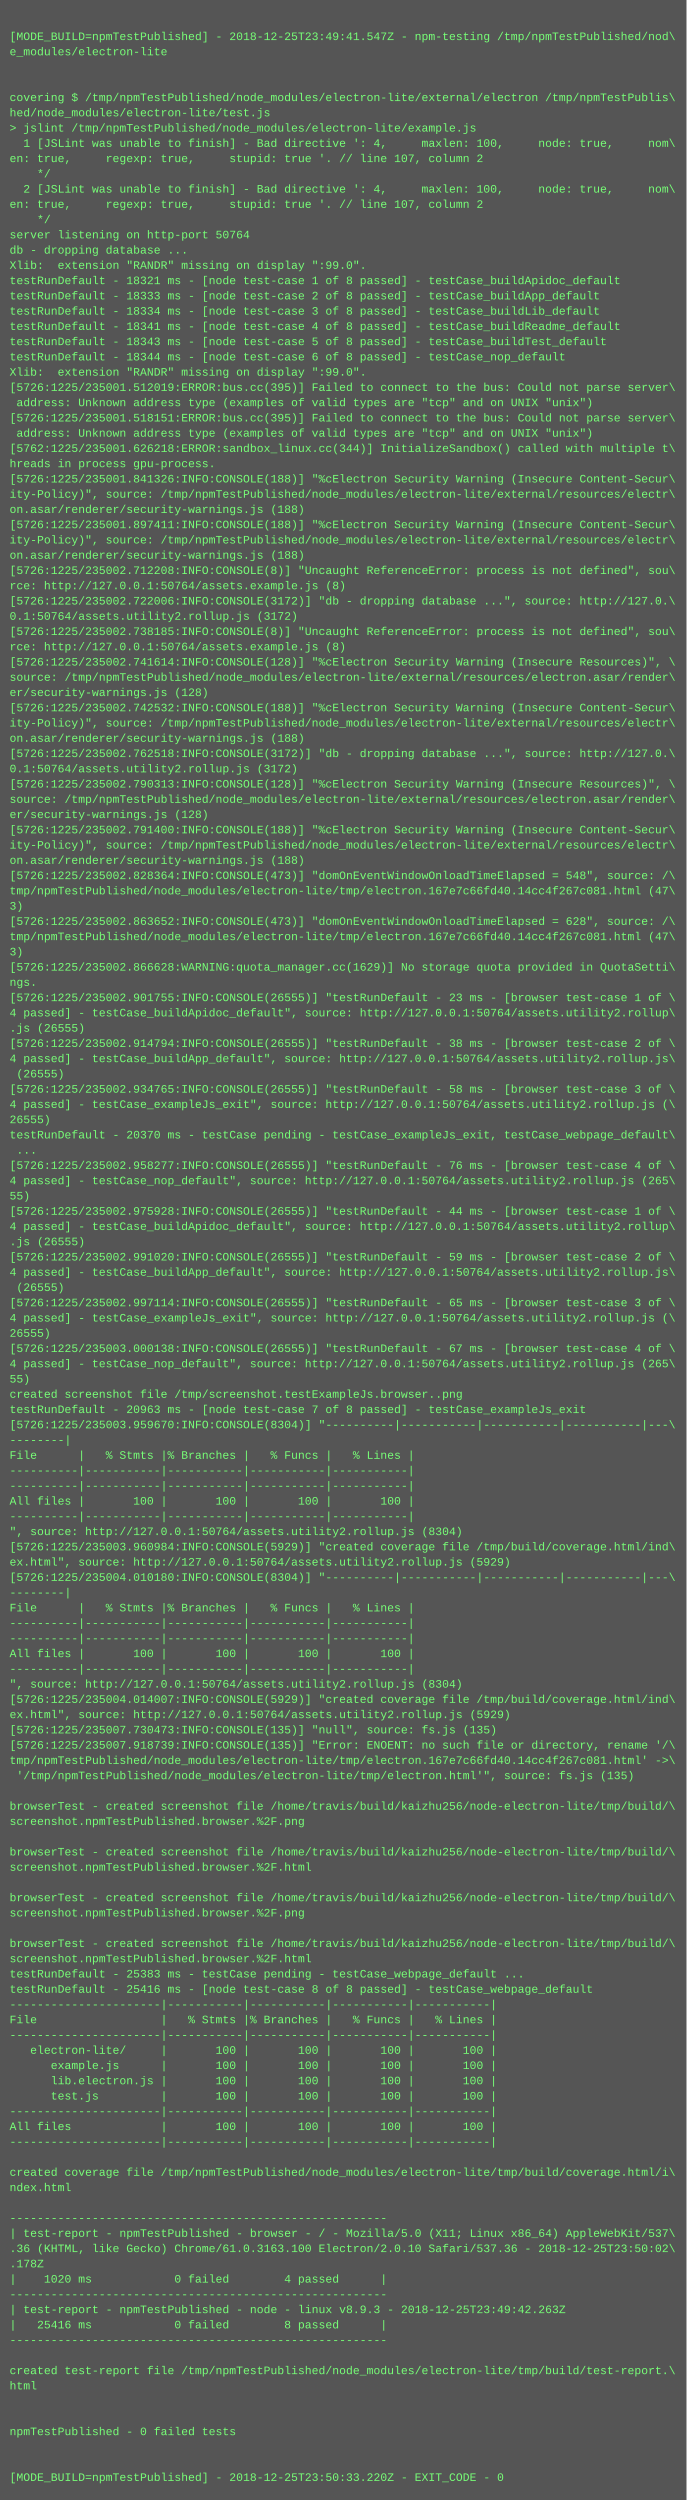
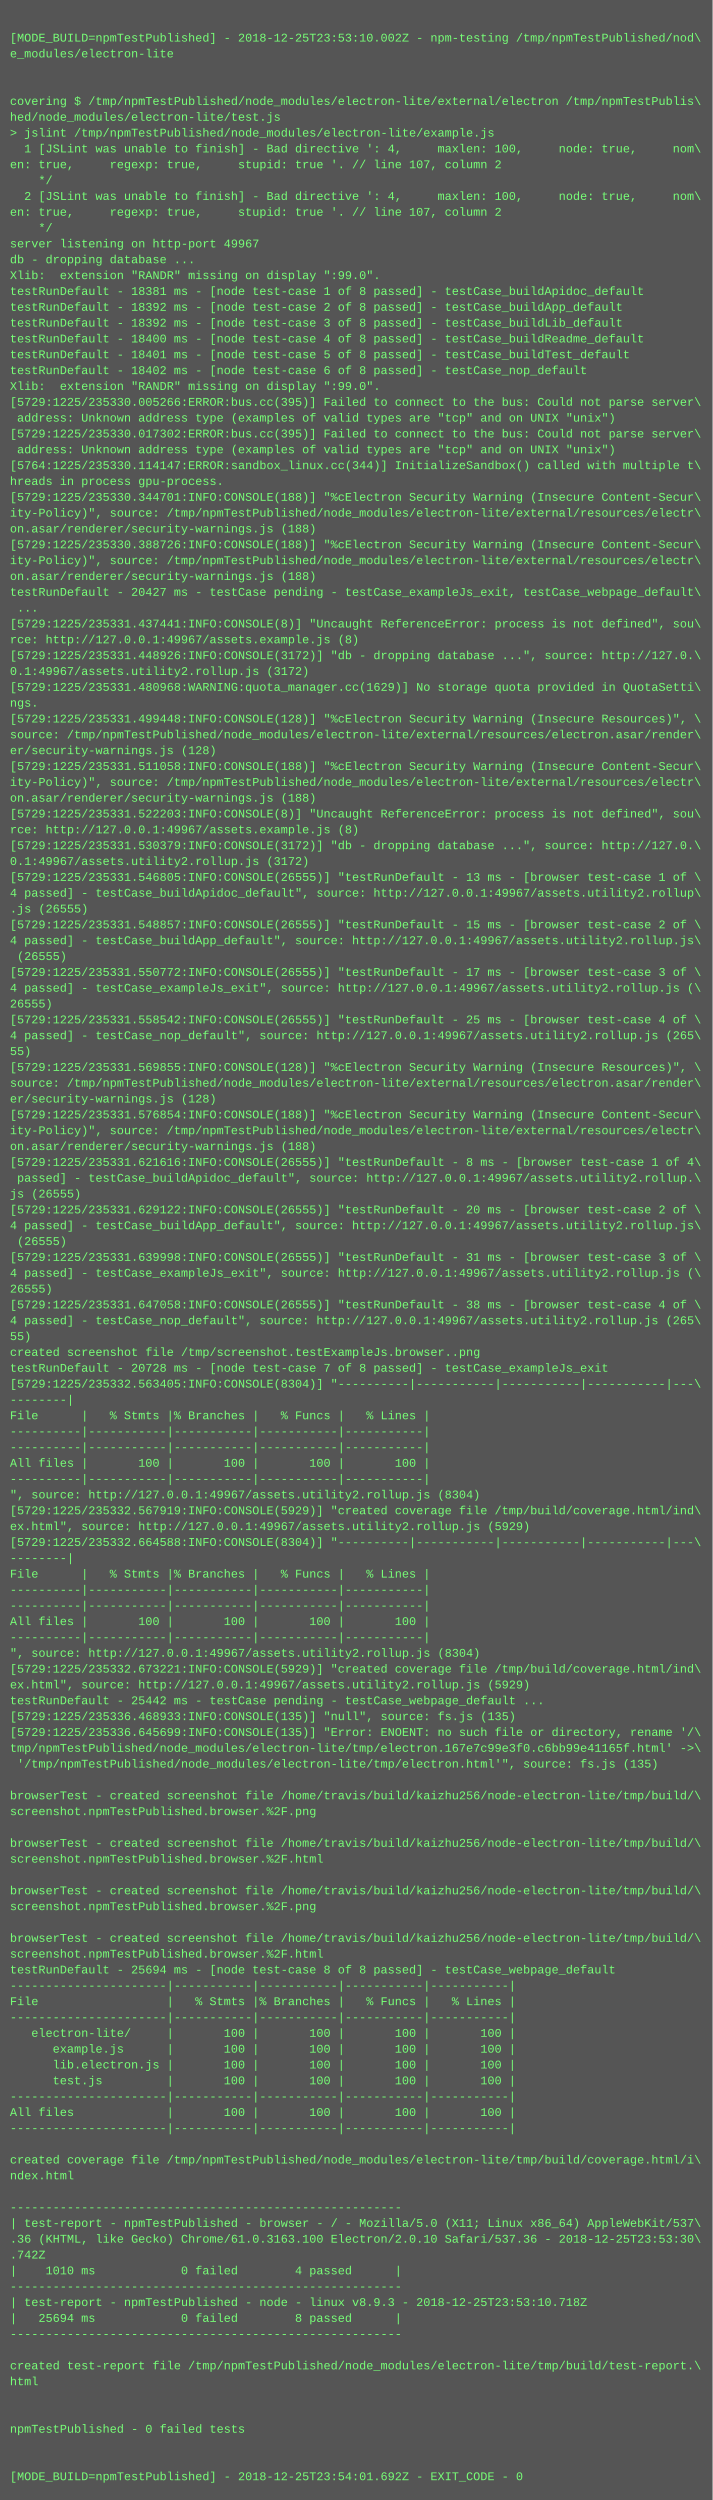
- <svg xmlns="http://www.w3.org/2000/svg" height="2622" width="720">
-   <rect height="2622" fill="#555" width="720" />
+ <svg xmlns="http://www.w3.org/2000/svg" height="2526" width="720">
+   <rect height="2526" fill="#555" width="720" />
  <text fill="#7f7" font-family="Courier New" font-size="12" xml:space="preserve">
    <tspan x="10" y="26" />
-     <tspan x="10" y="42">[MODE_BUILD=npmTestPublished] - 2018-12-25T23:49:41.547Z - npm-testing /tmp/npmTestPublished/nod\</tspan>
+     <tspan x="10" y="42">[MODE_BUILD=npmTestPublished] - 2018-12-25T23:53:10.002Z - npm-testing /tmp/npmTestPublished/nod\</tspan>
    <tspan x="10" y="58">e_modules/electron-lite</tspan>
    <tspan x="10" y="74" />
    <tspan x="10" y="90" />
    <tspan x="10" y="106">covering $ /tmp/npmTestPublished/node_modules/electron-lite/external/electron /tmp/npmTestPublis\</tspan>
    <tspan x="10" y="122">hed/node_modules/electron-lite/test.js</tspan>
    <tspan x="10" y="138">&gt; jslint /tmp/npmTestPublished/node_modules/electron-lite/example.js</tspan>
    <tspan x="10" y="154">  1 [JSLint was unable to finish] - Bad directive ': 4,     maxlen: 100,     node: true,     nom\</tspan>
    <tspan x="10" y="170">en: true,     regexp: true,     stupid: true '. // line 107, column 2</tspan>
    <tspan x="10" y="186">    */</tspan>
    <tspan x="10" y="202">  2 [JSLint was unable to finish] - Bad directive ': 4,     maxlen: 100,     node: true,     nom\</tspan>
    <tspan x="10" y="218">en: true,     regexp: true,     stupid: true '. // line 107, column 2</tspan>
    <tspan x="10" y="234">    */</tspan>
-     <tspan x="10" y="250">server listening on http-port 50764</tspan>
+     <tspan x="10" y="250">server listening on http-port 49967</tspan>
    <tspan x="10" y="266">db - dropping database ...</tspan>
    <tspan x="10" y="282">Xlib:  extension "RANDR" missing on display ":99.0".</tspan>
-     <tspan x="10" y="298">testRunDefault - 18321 ms - [node test-case 1 of 8 passed] - testCase_buildApidoc_default</tspan>
-     <tspan x="10" y="314">testRunDefault - 18333 ms - [node test-case 2 of 8 passed] - testCase_buildApp_default</tspan>
-     <tspan x="10" y="330">testRunDefault - 18334 ms - [node test-case 3 of 8 passed] - testCase_buildLib_default</tspan>
-     <tspan x="10" y="346">testRunDefault - 18341 ms - [node test-case 4 of 8 passed] - testCase_buildReadme_default</tspan>
-     <tspan x="10" y="362">testRunDefault - 18343 ms - [node test-case 5 of 8 passed] - testCase_buildTest_default</tspan>
-     <tspan x="10" y="378">testRunDefault - 18344 ms - [node test-case 6 of 8 passed] - testCase_nop_default</tspan>
+     <tspan x="10" y="298">testRunDefault - 18381 ms - [node test-case 1 of 8 passed] - testCase_buildApidoc_default</tspan>
+     <tspan x="10" y="314">testRunDefault - 18392 ms - [node test-case 2 of 8 passed] - testCase_buildApp_default</tspan>
+     <tspan x="10" y="330">testRunDefault - 18392 ms - [node test-case 3 of 8 passed] - testCase_buildLib_default</tspan>
+     <tspan x="10" y="346">testRunDefault - 18400 ms - [node test-case 4 of 8 passed] - testCase_buildReadme_default</tspan>
+     <tspan x="10" y="362">testRunDefault - 18401 ms - [node test-case 5 of 8 passed] - testCase_buildTest_default</tspan>
+     <tspan x="10" y="378">testRunDefault - 18402 ms - [node test-case 6 of 8 passed] - testCase_nop_default</tspan>
    <tspan x="10" y="394">Xlib:  extension "RANDR" missing on display ":99.0".</tspan>
-     <tspan x="10" y="410">[5726:1225/235001.512019:ERROR:bus.cc(395)] Failed to connect to the bus: Could not parse server\</tspan>
+     <tspan x="10" y="410">[5729:1225/235330.005266:ERROR:bus.cc(395)] Failed to connect to the bus: Could not parse server\</tspan>
    <tspan x="10" y="426"> address: Unknown address type (examples of valid types are "tcp" and on UNIX "unix")</tspan>
-     <tspan x="10" y="442">[5726:1225/235001.518151:ERROR:bus.cc(395)] Failed to connect to the bus: Could not parse server\</tspan>
+     <tspan x="10" y="442">[5729:1225/235330.017302:ERROR:bus.cc(395)] Failed to connect to the bus: Could not parse server\</tspan>
    <tspan x="10" y="458"> address: Unknown address type (examples of valid types are "tcp" and on UNIX "unix")</tspan>
-     <tspan x="10" y="474">[5762:1225/235001.626218:ERROR:sandbox_linux.cc(344)] InitializeSandbox() called with multiple t\</tspan>
+     <tspan x="10" y="474">[5764:1225/235330.114147:ERROR:sandbox_linux.cc(344)] InitializeSandbox() called with multiple t\</tspan>
    <tspan x="10" y="490">hreads in process gpu-process.</tspan>
-     <tspan x="10" y="506">[5726:1225/235001.841326:INFO:CONSOLE(188)] "%cElectron Security Warning (Insecure Content-Secur\</tspan>
+     <tspan x="10" y="506">[5729:1225/235330.344701:INFO:CONSOLE(188)] "%cElectron Security Warning (Insecure Content-Secur\</tspan>
    <tspan x="10" y="522">ity-Policy)", source: /tmp/npmTestPublished/node_modules/electron-lite/external/resources/electr\</tspan>
    <tspan x="10" y="538">on.asar/renderer/security-warnings.js (188)</tspan>
-     <tspan x="10" y="554">[5726:1225/235001.897411:INFO:CONSOLE(188)] "%cElectron Security Warning (Insecure Content-Secur\</tspan>
+     <tspan x="10" y="554">[5729:1225/235330.388726:INFO:CONSOLE(188)] "%cElectron Security Warning (Insecure Content-Secur\</tspan>
    <tspan x="10" y="570">ity-Policy)", source: /tmp/npmTestPublished/node_modules/electron-lite/external/resources/electr\</tspan>
    <tspan x="10" y="586">on.asar/renderer/security-warnings.js (188)</tspan>
-     <tspan x="10" y="602">[5726:1225/235002.712208:INFO:CONSOLE(8)] "Uncaught ReferenceError: process is not defined", sou\</tspan>
-     <tspan x="10" y="618">rce: http://127.0.0.1:50764/assets.example.js (8)</tspan>
-     <tspan x="10" y="634">[5726:1225/235002.722006:INFO:CONSOLE(3172)] "db - dropping database ...", source: http://127.0.\</tspan>
-     <tspan x="10" y="650">0.1:50764/assets.utility2.rollup.js (3172)</tspan>
-     <tspan x="10" y="666">[5726:1225/235002.738185:INFO:CONSOLE(8)] "Uncaught ReferenceError: process is not defined", sou\</tspan>
-     <tspan x="10" y="682">rce: http://127.0.0.1:50764/assets.example.js (8)</tspan>
-     <tspan x="10" y="698">[5726:1225/235002.741614:INFO:CONSOLE(128)] "%cElectron Security Warning (Insecure Resources)", \</tspan>
-     <tspan x="10" y="714">source: /tmp/npmTestPublished/node_modules/electron-lite/external/resources/electron.asar/render\</tspan>
-     <tspan x="10" y="730">er/security-warnings.js (128)</tspan>
-     <tspan x="10" y="746">[5726:1225/235002.742532:INFO:CONSOLE(188)] "%cElectron Security Warning (Insecure Content-Secur\</tspan>
-     <tspan x="10" y="762">ity-Policy)", source: /tmp/npmTestPublished/node_modules/electron-lite/external/resources/electr\</tspan>
-     <tspan x="10" y="778">on.asar/renderer/security-warnings.js (188)</tspan>
-     <tspan x="10" y="794">[5726:1225/235002.762518:INFO:CONSOLE(3172)] "db - dropping database ...", source: http://127.0.\</tspan>
-     <tspan x="10" y="810">0.1:50764/assets.utility2.rollup.js (3172)</tspan>
-     <tspan x="10" y="826">[5726:1225/235002.790313:INFO:CONSOLE(128)] "%cElectron Security Warning (Insecure Resources)", \</tspan>
-     <tspan x="10" y="842">source: /tmp/npmTestPublished/node_modules/electron-lite/external/resources/electron.asar/render\</tspan>
-     <tspan x="10" y="858">er/security-warnings.js (128)</tspan>
-     <tspan x="10" y="874">[5726:1225/235002.791400:INFO:CONSOLE(188)] "%cElectron Security Warning (Insecure Content-Secur\</tspan>
-     <tspan x="10" y="890">ity-Policy)", source: /tmp/npmTestPublished/node_modules/electron-lite/external/resources/electr\</tspan>
-     <tspan x="10" y="906">on.asar/renderer/security-warnings.js (188)</tspan>
-     <tspan x="10" y="922">[5726:1225/235002.828364:INFO:CONSOLE(473)] "domOnEventWindowOnloadTimeElapsed = 548", source: /\</tspan>
-     <tspan x="10" y="938">tmp/npmTestPublished/node_modules/electron-lite/tmp/electron.167e7c66fd40.14cc4f267c081.html (47\</tspan>
-     <tspan x="10" y="954">3)</tspan>
-     <tspan x="10" y="970">[5726:1225/235002.863652:INFO:CONSOLE(473)] "domOnEventWindowOnloadTimeElapsed = 628", source: /\</tspan>
-     <tspan x="10" y="986">tmp/npmTestPublished/node_modules/electron-lite/tmp/electron.167e7c66fd40.14cc4f267c081.html (47\</tspan>
-     <tspan x="10" y="1002">3)</tspan>
-     <tspan x="10" y="1018">[5726:1225/235002.866628:WARNING:quota_manager.cc(1629)] No storage quota provided in QuotaSetti\</tspan>
-     <tspan x="10" y="1034">ngs.</tspan>
-     <tspan x="10" y="1050">[5726:1225/235002.901755:INFO:CONSOLE(26555)] "testRunDefault - 23 ms - [browser test-case 1 of \</tspan>
-     <tspan x="10" y="1066">4 passed] - testCase_buildApidoc_default", source: http://127.0.0.1:50764/assets.utility2.rollup\</tspan>
-     <tspan x="10" y="1082">.js (26555)</tspan>
-     <tspan x="10" y="1098">[5726:1225/235002.914794:INFO:CONSOLE(26555)] "testRunDefault - 38 ms - [browser test-case 2 of \</tspan>
-     <tspan x="10" y="1114">4 passed] - testCase_buildApp_default", source: http://127.0.0.1:50764/assets.utility2.rollup.js\</tspan>
-     <tspan x="10" y="1130"> (26555)</tspan>
-     <tspan x="10" y="1146">[5726:1225/235002.934765:INFO:CONSOLE(26555)] "testRunDefault - 58 ms - [browser test-case 3 of \</tspan>
-     <tspan x="10" y="1162">4 passed] - testCase_exampleJs_exit", source: http://127.0.0.1:50764/assets.utility2.rollup.js (\</tspan>
-     <tspan x="10" y="1178">26555)</tspan>
-     <tspan x="10" y="1194">testRunDefault - 20370 ms - testCase pending - testCase_exampleJs_exit, testCase_webpage_default\</tspan>
-     <tspan x="10" y="1210"> ...</tspan>
-     <tspan x="10" y="1226">[5726:1225/235002.958277:INFO:CONSOLE(26555)] "testRunDefault - 76 ms - [browser test-case 4 of \</tspan>
-     <tspan x="10" y="1242">4 passed] - testCase_nop_default", source: http://127.0.0.1:50764/assets.utility2.rollup.js (265\</tspan>
-     <tspan x="10" y="1258">55)</tspan>
-     <tspan x="10" y="1274">[5726:1225/235002.975928:INFO:CONSOLE(26555)] "testRunDefault - 44 ms - [browser test-case 1 of \</tspan>
-     <tspan x="10" y="1290">4 passed] - testCase_buildApidoc_default", source: http://127.0.0.1:50764/assets.utility2.rollup\</tspan>
-     <tspan x="10" y="1306">.js (26555)</tspan>
-     <tspan x="10" y="1322">[5726:1225/235002.991020:INFO:CONSOLE(26555)] "testRunDefault - 59 ms - [browser test-case 2 of \</tspan>
-     <tspan x="10" y="1338">4 passed] - testCase_buildApp_default", source: http://127.0.0.1:50764/assets.utility2.rollup.js\</tspan>
-     <tspan x="10" y="1354"> (26555)</tspan>
-     <tspan x="10" y="1370">[5726:1225/235002.997114:INFO:CONSOLE(26555)] "testRunDefault - 65 ms - [browser test-case 3 of \</tspan>
-     <tspan x="10" y="1386">4 passed] - testCase_exampleJs_exit", source: http://127.0.0.1:50764/assets.utility2.rollup.js (\</tspan>
-     <tspan x="10" y="1402">26555)</tspan>
-     <tspan x="10" y="1418">[5726:1225/235003.000138:INFO:CONSOLE(26555)] "testRunDefault - 67 ms - [browser test-case 4 of \</tspan>
-     <tspan x="10" y="1434">4 passed] - testCase_nop_default", source: http://127.0.0.1:50764/assets.utility2.rollup.js (265\</tspan>
-     <tspan x="10" y="1450">55)</tspan>
-     <tspan x="10" y="1466">created screenshot file /tmp/screenshot.testExampleJs.browser..png</tspan>
-     <tspan x="10" y="1482">testRunDefault - 20963 ms - [node test-case 7 of 8 passed] - testCase_exampleJs_exit</tspan>
-     <tspan x="10" y="1498">[5726:1225/235003.959670:INFO:CONSOLE(8304)] "----------|-----------|-----------|-----------|---\</tspan>
-     <tspan x="10" y="1514">--------|</tspan>
-     <tspan x="10" y="1530">File      |   % Stmts |% Branches |   % Funcs |   % Lines |</tspan>
-     <tspan x="10" y="1546">----------|-----------|-----------|-----------|-----------|</tspan>
-     <tspan x="10" y="1562">----------|-----------|-----------|-----------|-----------|</tspan>
-     <tspan x="10" y="1578">All files |       100 |       100 |       100 |       100 |</tspan>
-     <tspan x="10" y="1594">----------|-----------|-----------|-----------|-----------|</tspan>
-     <tspan x="10" y="1610">", source: http://127.0.0.1:50764/assets.utility2.rollup.js (8304)</tspan>
-     <tspan x="10" y="1626">[5726:1225/235003.960984:INFO:CONSOLE(5929)] "created coverage file /tmp/build/coverage.html/ind\</tspan>
-     <tspan x="10" y="1642">ex.html", source: http://127.0.0.1:50764/assets.utility2.rollup.js (5929)</tspan>
-     <tspan x="10" y="1658">[5726:1225/235004.010180:INFO:CONSOLE(8304)] "----------|-----------|-----------|-----------|---\</tspan>
-     <tspan x="10" y="1674">--------|</tspan>
-     <tspan x="10" y="1690">File      |   % Stmts |% Branches |   % Funcs |   % Lines |</tspan>
-     <tspan x="10" y="1706">----------|-----------|-----------|-----------|-----------|</tspan>
-     <tspan x="10" y="1722">----------|-----------|-----------|-----------|-----------|</tspan>
-     <tspan x="10" y="1738">All files |       100 |       100 |       100 |       100 |</tspan>
-     <tspan x="10" y="1754">----------|-----------|-----------|-----------|-----------|</tspan>
-     <tspan x="10" y="1770">", source: http://127.0.0.1:50764/assets.utility2.rollup.js (8304)</tspan>
-     <tspan x="10" y="1786">[5726:1225/235004.014007:INFO:CONSOLE(5929)] "created coverage file /tmp/build/coverage.html/ind\</tspan>
-     <tspan x="10" y="1802">ex.html", source: http://127.0.0.1:50764/assets.utility2.rollup.js (5929)</tspan>
-     <tspan x="10" y="1818">[5726:1225/235007.730473:INFO:CONSOLE(135)] "null", source: fs.js (135)</tspan>
-     <tspan x="10" y="1834">[5726:1225/235007.918739:INFO:CONSOLE(135)] "Error: ENOENT: no such file or directory, rename '/\</tspan>
-     <tspan x="10" y="1850">tmp/npmTestPublished/node_modules/electron-lite/tmp/electron.167e7c66fd40.14cc4f267c081.html' -&gt;\</tspan>
-     <tspan x="10" y="1866"> '/tmp/npmTestPublished/node_modules/electron-lite/tmp/electron.html'", source: fs.js (135)</tspan>
-     <tspan x="10" y="1882" />
-     <tspan x="10" y="1898">browserTest - created screenshot file /home/travis/build/kaizhu256/node-electron-lite/tmp/build/\</tspan>
-     <tspan x="10" y="1914">screenshot.npmTestPublished.browser.%2F.png</tspan>
-     <tspan x="10" y="1930" />
-     <tspan x="10" y="1946">browserTest - created screenshot file /home/travis/build/kaizhu256/node-electron-lite/tmp/build/\</tspan>
-     <tspan x="10" y="1962">screenshot.npmTestPublished.browser.%2F.html</tspan>
-     <tspan x="10" y="1978" />
-     <tspan x="10" y="1994">browserTest - created screenshot file /home/travis/build/kaizhu256/node-electron-lite/tmp/build/\</tspan>
-     <tspan x="10" y="2010">screenshot.npmTestPublished.browser.%2F.png</tspan>
-     <tspan x="10" y="2026" />
-     <tspan x="10" y="2042">browserTest - created screenshot file /home/travis/build/kaizhu256/node-electron-lite/tmp/build/\</tspan>
-     <tspan x="10" y="2058">screenshot.npmTestPublished.browser.%2F.html</tspan>
-     <tspan x="10" y="2074">testRunDefault - 25383 ms - testCase pending - testCase_webpage_default ...</tspan>
-     <tspan x="10" y="2090">testRunDefault - 25416 ms - [node test-case 8 of 8 passed] - testCase_webpage_default</tspan>
-     <tspan x="10" y="2106">----------------------|-----------|-----------|-----------|-----------|</tspan>
-     <tspan x="10" y="2122">File                  |   % Stmts |% Branches |   % Funcs |   % Lines |</tspan>
-     <tspan x="10" y="2138">----------------------|-----------|-----------|-----------|-----------|</tspan>
-     <tspan x="10" y="2154">   electron-lite/     |       100 |       100 |       100 |       100 |</tspan>
-     <tspan x="10" y="2170">      example.js      |       100 |       100 |       100 |       100 |</tspan>
-     <tspan x="10" y="2186">      lib.electron.js |       100 |       100 |       100 |       100 |</tspan>
-     <tspan x="10" y="2202">      test.js         |       100 |       100 |       100 |       100 |</tspan>
-     <tspan x="10" y="2218">----------------------|-----------|-----------|-----------|-----------|</tspan>
-     <tspan x="10" y="2234">All files             |       100 |       100 |       100 |       100 |</tspan>
-     <tspan x="10" y="2250">----------------------|-----------|-----------|-----------|-----------|</tspan>
-     <tspan x="10" y="2266" />
-     <tspan x="10" y="2282">created coverage file /tmp/npmTestPublished/node_modules/electron-lite/tmp/build/coverage.html/i\</tspan>
-     <tspan x="10" y="2298">ndex.html</tspan>
-     <tspan x="10" y="2314" />
-     <tspan x="10" y="2330">-------------------------------------------------------</tspan>
-     <tspan x="10" y="2346">| test-report - npmTestPublished - browser - / - Mozilla/5.0 (X11; Linux x86_64) AppleWebKit/537\</tspan>
-     <tspan x="10" y="2362">.36 (KHTML, like Gecko) Chrome/61.0.3163.100 Electron/2.0.10 Safari/537.36 - 2018-12-25T23:50:02\</tspan>
-     <tspan x="10" y="2378">.178Z</tspan>
-     <tspan x="10" y="2394">|    1020 ms            0 failed        4 passed      |</tspan>
-     <tspan x="10" y="2410">-------------------------------------------------------</tspan>
-     <tspan x="10" y="2426">| test-report - npmTestPublished - node - linux v8.9.3 - 2018-12-25T23:49:42.263Z</tspan>
-     <tspan x="10" y="2442">|   25416 ms            0 failed        8 passed      |</tspan>
-     <tspan x="10" y="2458">-------------------------------------------------------</tspan>
+     <tspan x="10" y="602">testRunDefault - 20427 ms - testCase pending - testCase_exampleJs_exit, testCase_webpage_default\</tspan>
+     <tspan x="10" y="618"> ...</tspan>
+     <tspan x="10" y="634">[5729:1225/235331.437441:INFO:CONSOLE(8)] "Uncaught ReferenceError: process is not defined", sou\</tspan>
+     <tspan x="10" y="650">rce: http://127.0.0.1:49967/assets.example.js (8)</tspan>
+     <tspan x="10" y="666">[5729:1225/235331.448926:INFO:CONSOLE(3172)] "db - dropping database ...", source: http://127.0.\</tspan>
+     <tspan x="10" y="682">0.1:49967/assets.utility2.rollup.js (3172)</tspan>
+     <tspan x="10" y="698">[5729:1225/235331.480968:WARNING:quota_manager.cc(1629)] No storage quota provided in QuotaSetti\</tspan>
+     <tspan x="10" y="714">ngs.</tspan>
+     <tspan x="10" y="730">[5729:1225/235331.499448:INFO:CONSOLE(128)] "%cElectron Security Warning (Insecure Resources)", \</tspan>
+     <tspan x="10" y="746">source: /tmp/npmTestPublished/node_modules/electron-lite/external/resources/electron.asar/render\</tspan>
+     <tspan x="10" y="762">er/security-warnings.js (128)</tspan>
+     <tspan x="10" y="778">[5729:1225/235331.511058:INFO:CONSOLE(188)] "%cElectron Security Warning (Insecure Content-Secur\</tspan>
+     <tspan x="10" y="794">ity-Policy)", source: /tmp/npmTestPublished/node_modules/electron-lite/external/resources/electr\</tspan>
+     <tspan x="10" y="810">on.asar/renderer/security-warnings.js (188)</tspan>
+     <tspan x="10" y="826">[5729:1225/235331.522203:INFO:CONSOLE(8)] "Uncaught ReferenceError: process is not defined", sou\</tspan>
+     <tspan x="10" y="842">rce: http://127.0.0.1:49967/assets.example.js (8)</tspan>
+     <tspan x="10" y="858">[5729:1225/235331.530379:INFO:CONSOLE(3172)] "db - dropping database ...", source: http://127.0.\</tspan>
+     <tspan x="10" y="874">0.1:49967/assets.utility2.rollup.js (3172)</tspan>
+     <tspan x="10" y="890">[5729:1225/235331.546805:INFO:CONSOLE(26555)] "testRunDefault - 13 ms - [browser test-case 1 of \</tspan>
+     <tspan x="10" y="906">4 passed] - testCase_buildApidoc_default", source: http://127.0.0.1:49967/assets.utility2.rollup\</tspan>
+     <tspan x="10" y="922">.js (26555)</tspan>
+     <tspan x="10" y="938">[5729:1225/235331.548857:INFO:CONSOLE(26555)] "testRunDefault - 15 ms - [browser test-case 2 of \</tspan>
+     <tspan x="10" y="954">4 passed] - testCase_buildApp_default", source: http://127.0.0.1:49967/assets.utility2.rollup.js\</tspan>
+     <tspan x="10" y="970"> (26555)</tspan>
+     <tspan x="10" y="986">[5729:1225/235331.550772:INFO:CONSOLE(26555)] "testRunDefault - 17 ms - [browser test-case 3 of \</tspan>
+     <tspan x="10" y="1002">4 passed] - testCase_exampleJs_exit", source: http://127.0.0.1:49967/assets.utility2.rollup.js (\</tspan>
+     <tspan x="10" y="1018">26555)</tspan>
+     <tspan x="10" y="1034">[5729:1225/235331.558542:INFO:CONSOLE(26555)] "testRunDefault - 25 ms - [browser test-case 4 of \</tspan>
+     <tspan x="10" y="1050">4 passed] - testCase_nop_default", source: http://127.0.0.1:49967/assets.utility2.rollup.js (265\</tspan>
+     <tspan x="10" y="1066">55)</tspan>
+     <tspan x="10" y="1082">[5729:1225/235331.569855:INFO:CONSOLE(128)] "%cElectron Security Warning (Insecure Resources)", \</tspan>
+     <tspan x="10" y="1098">source: /tmp/npmTestPublished/node_modules/electron-lite/external/resources/electron.asar/render\</tspan>
+     <tspan x="10" y="1114">er/security-warnings.js (128)</tspan>
+     <tspan x="10" y="1130">[5729:1225/235331.576854:INFO:CONSOLE(188)] "%cElectron Security Warning (Insecure Content-Secur\</tspan>
+     <tspan x="10" y="1146">ity-Policy)", source: /tmp/npmTestPublished/node_modules/electron-lite/external/resources/electr\</tspan>
+     <tspan x="10" y="1162">on.asar/renderer/security-warnings.js (188)</tspan>
+     <tspan x="10" y="1178">[5729:1225/235331.621616:INFO:CONSOLE(26555)] "testRunDefault - 8 ms - [browser test-case 1 of 4\</tspan>
+     <tspan x="10" y="1194"> passed] - testCase_buildApidoc_default", source: http://127.0.0.1:49967/assets.utility2.rollup.\</tspan>
+     <tspan x="10" y="1210">js (26555)</tspan>
+     <tspan x="10" y="1226">[5729:1225/235331.629122:INFO:CONSOLE(26555)] "testRunDefault - 20 ms - [browser test-case 2 of \</tspan>
+     <tspan x="10" y="1242">4 passed] - testCase_buildApp_default", source: http://127.0.0.1:49967/assets.utility2.rollup.js\</tspan>
+     <tspan x="10" y="1258"> (26555)</tspan>
+     <tspan x="10" y="1274">[5729:1225/235331.639998:INFO:CONSOLE(26555)] "testRunDefault - 31 ms - [browser test-case 3 of \</tspan>
+     <tspan x="10" y="1290">4 passed] - testCase_exampleJs_exit", source: http://127.0.0.1:49967/assets.utility2.rollup.js (\</tspan>
+     <tspan x="10" y="1306">26555)</tspan>
+     <tspan x="10" y="1322">[5729:1225/235331.647058:INFO:CONSOLE(26555)] "testRunDefault - 38 ms - [browser test-case 4 of \</tspan>
+     <tspan x="10" y="1338">4 passed] - testCase_nop_default", source: http://127.0.0.1:49967/assets.utility2.rollup.js (265\</tspan>
+     <tspan x="10" y="1354">55)</tspan>
+     <tspan x="10" y="1370">created screenshot file /tmp/screenshot.testExampleJs.browser..png</tspan>
+     <tspan x="10" y="1386">testRunDefault - 20728 ms - [node test-case 7 of 8 passed] - testCase_exampleJs_exit</tspan>
+     <tspan x="10" y="1402">[5729:1225/235332.563405:INFO:CONSOLE(8304)] "----------|-----------|-----------|-----------|---\</tspan>
+     <tspan x="10" y="1418">--------|</tspan>
+     <tspan x="10" y="1434">File      |   % Stmts |% Branches |   % Funcs |   % Lines |</tspan>
+     <tspan x="10" y="1450">----------|-----------|-----------|-----------|-----------|</tspan>
+     <tspan x="10" y="1466">----------|-----------|-----------|-----------|-----------|</tspan>
+     <tspan x="10" y="1482">All files |       100 |       100 |       100 |       100 |</tspan>
+     <tspan x="10" y="1498">----------|-----------|-----------|-----------|-----------|</tspan>
+     <tspan x="10" y="1514">", source: http://127.0.0.1:49967/assets.utility2.rollup.js (8304)</tspan>
+     <tspan x="10" y="1530">[5729:1225/235332.567919:INFO:CONSOLE(5929)] "created coverage file /tmp/build/coverage.html/ind\</tspan>
+     <tspan x="10" y="1546">ex.html", source: http://127.0.0.1:49967/assets.utility2.rollup.js (5929)</tspan>
+     <tspan x="10" y="1562">[5729:1225/235332.664588:INFO:CONSOLE(8304)] "----------|-----------|-----------|-----------|---\</tspan>
+     <tspan x="10" y="1578">--------|</tspan>
+     <tspan x="10" y="1594">File      |   % Stmts |% Branches |   % Funcs |   % Lines |</tspan>
+     <tspan x="10" y="1610">----------|-----------|-----------|-----------|-----------|</tspan>
+     <tspan x="10" y="1626">----------|-----------|-----------|-----------|-----------|</tspan>
+     <tspan x="10" y="1642">All files |       100 |       100 |       100 |       100 |</tspan>
+     <tspan x="10" y="1658">----------|-----------|-----------|-----------|-----------|</tspan>
+     <tspan x="10" y="1674">", source: http://127.0.0.1:49967/assets.utility2.rollup.js (8304)</tspan>
+     <tspan x="10" y="1690">[5729:1225/235332.673221:INFO:CONSOLE(5929)] "created coverage file /tmp/build/coverage.html/ind\</tspan>
+     <tspan x="10" y="1706">ex.html", source: http://127.0.0.1:49967/assets.utility2.rollup.js (5929)</tspan>
+     <tspan x="10" y="1722">testRunDefault - 25442 ms - testCase pending - testCase_webpage_default ...</tspan>
+     <tspan x="10" y="1738">[5729:1225/235336.468933:INFO:CONSOLE(135)] "null", source: fs.js (135)</tspan>
+     <tspan x="10" y="1754">[5729:1225/235336.645699:INFO:CONSOLE(135)] "Error: ENOENT: no such file or directory, rename '/\</tspan>
+     <tspan x="10" y="1770">tmp/npmTestPublished/node_modules/electron-lite/tmp/electron.167e7c99e3f0.c6bb99e41165f.html' -&gt;\</tspan>
+     <tspan x="10" y="1786"> '/tmp/npmTestPublished/node_modules/electron-lite/tmp/electron.html'", source: fs.js (135)</tspan>
+     <tspan x="10" y="1802" />
+     <tspan x="10" y="1818">browserTest - created screenshot file /home/travis/build/kaizhu256/node-electron-lite/tmp/build/\</tspan>
+     <tspan x="10" y="1834">screenshot.npmTestPublished.browser.%2F.png</tspan>
+     <tspan x="10" y="1850" />
+     <tspan x="10" y="1866">browserTest - created screenshot file /home/travis/build/kaizhu256/node-electron-lite/tmp/build/\</tspan>
+     <tspan x="10" y="1882">screenshot.npmTestPublished.browser.%2F.html</tspan>
+     <tspan x="10" y="1898" />
+     <tspan x="10" y="1914">browserTest - created screenshot file /home/travis/build/kaizhu256/node-electron-lite/tmp/build/\</tspan>
+     <tspan x="10" y="1930">screenshot.npmTestPublished.browser.%2F.png</tspan>
+     <tspan x="10" y="1946" />
+     <tspan x="10" y="1962">browserTest - created screenshot file /home/travis/build/kaizhu256/node-electron-lite/tmp/build/\</tspan>
+     <tspan x="10" y="1978">screenshot.npmTestPublished.browser.%2F.html</tspan>
+     <tspan x="10" y="1994">testRunDefault - 25694 ms - [node test-case 8 of 8 passed] - testCase_webpage_default</tspan>
+     <tspan x="10" y="2010">----------------------|-----------|-----------|-----------|-----------|</tspan>
+     <tspan x="10" y="2026">File                  |   % Stmts |% Branches |   % Funcs |   % Lines |</tspan>
+     <tspan x="10" y="2042">----------------------|-----------|-----------|-----------|-----------|</tspan>
+     <tspan x="10" y="2058">   electron-lite/     |       100 |       100 |       100 |       100 |</tspan>
+     <tspan x="10" y="2074">      example.js      |       100 |       100 |       100 |       100 |</tspan>
+     <tspan x="10" y="2090">      lib.electron.js |       100 |       100 |       100 |       100 |</tspan>
+     <tspan x="10" y="2106">      test.js         |       100 |       100 |       100 |       100 |</tspan>
+     <tspan x="10" y="2122">----------------------|-----------|-----------|-----------|-----------|</tspan>
+     <tspan x="10" y="2138">All files             |       100 |       100 |       100 |       100 |</tspan>
+     <tspan x="10" y="2154">----------------------|-----------|-----------|-----------|-----------|</tspan>
+     <tspan x="10" y="2170" />
+     <tspan x="10" y="2186">created coverage file /tmp/npmTestPublished/node_modules/electron-lite/tmp/build/coverage.html/i\</tspan>
+     <tspan x="10" y="2202">ndex.html</tspan>
+     <tspan x="10" y="2218" />
+     <tspan x="10" y="2234">-------------------------------------------------------</tspan>
+     <tspan x="10" y="2250">| test-report - npmTestPublished - browser - / - Mozilla/5.0 (X11; Linux x86_64) AppleWebKit/537\</tspan>
+     <tspan x="10" y="2266">.36 (KHTML, like Gecko) Chrome/61.0.3163.100 Electron/2.0.10 Safari/537.36 - 2018-12-25T23:53:30\</tspan>
+     <tspan x="10" y="2282">.742Z</tspan>
+     <tspan x="10" y="2298">|    1010 ms            0 failed        4 passed      |</tspan>
+     <tspan x="10" y="2314">-------------------------------------------------------</tspan>
+     <tspan x="10" y="2330">| test-report - npmTestPublished - node - linux v8.9.3 - 2018-12-25T23:53:10.718Z</tspan>
+     <tspan x="10" y="2346">|   25694 ms            0 failed        8 passed      |</tspan>
+     <tspan x="10" y="2362">-------------------------------------------------------</tspan>
+     <tspan x="10" y="2378" />
+     <tspan x="10" y="2394">created test-report file /tmp/npmTestPublished/node_modules/electron-lite/tmp/build/test-report.\</tspan>
+     <tspan x="10" y="2410">html</tspan>
+     <tspan x="10" y="2426" />
+     <tspan x="10" y="2442" />
+     <tspan x="10" y="2458">npmTestPublished - 0 failed tests</tspan>
    <tspan x="10" y="2474" />
-     <tspan x="10" y="2490">created test-report file /tmp/npmTestPublished/node_modules/electron-lite/tmp/build/test-report.\</tspan>
-     <tspan x="10" y="2506">html</tspan>
-     <tspan x="10" y="2522" />
-     <tspan x="10" y="2538" />
-     <tspan x="10" y="2554">npmTestPublished - 0 failed tests</tspan>
-     <tspan x="10" y="2570" />
-     <tspan x="10" y="2586" />
-     <tspan x="10" y="2602">[MODE_BUILD=npmTestPublished] - 2018-12-25T23:50:33.220Z - EXIT_CODE - 0</tspan>
+     <tspan x="10" y="2490" />
+     <tspan x="10" y="2506">[MODE_BUILD=npmTestPublished] - 2018-12-25T23:54:01.692Z - EXIT_CODE - 0</tspan>
  </text>
</svg>
